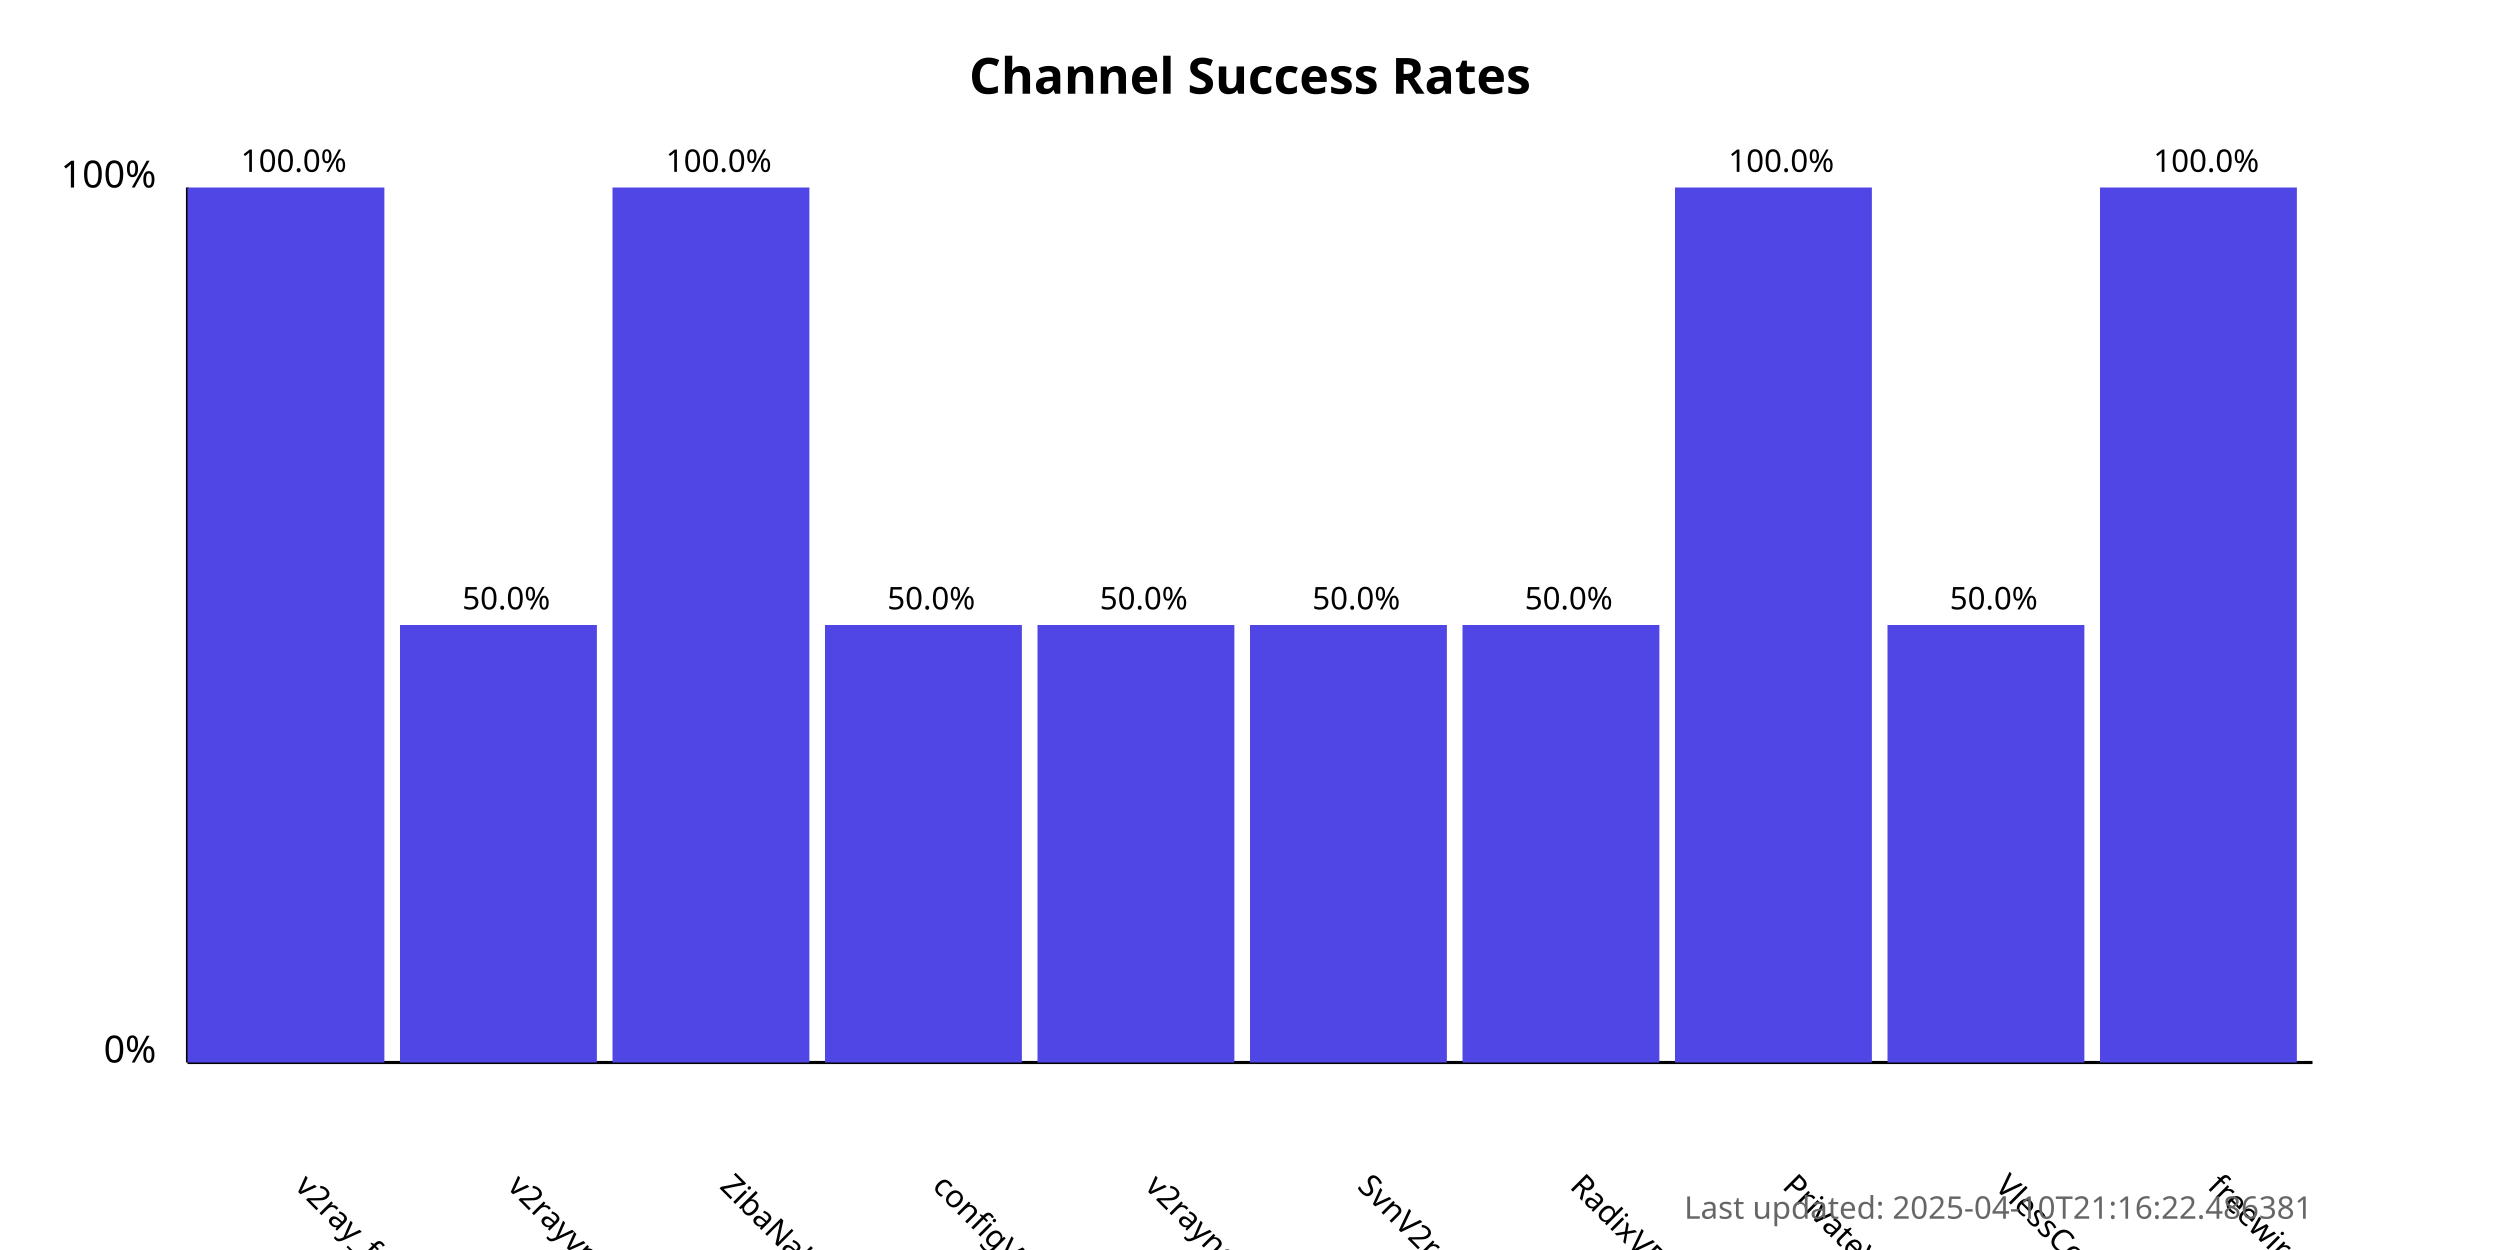
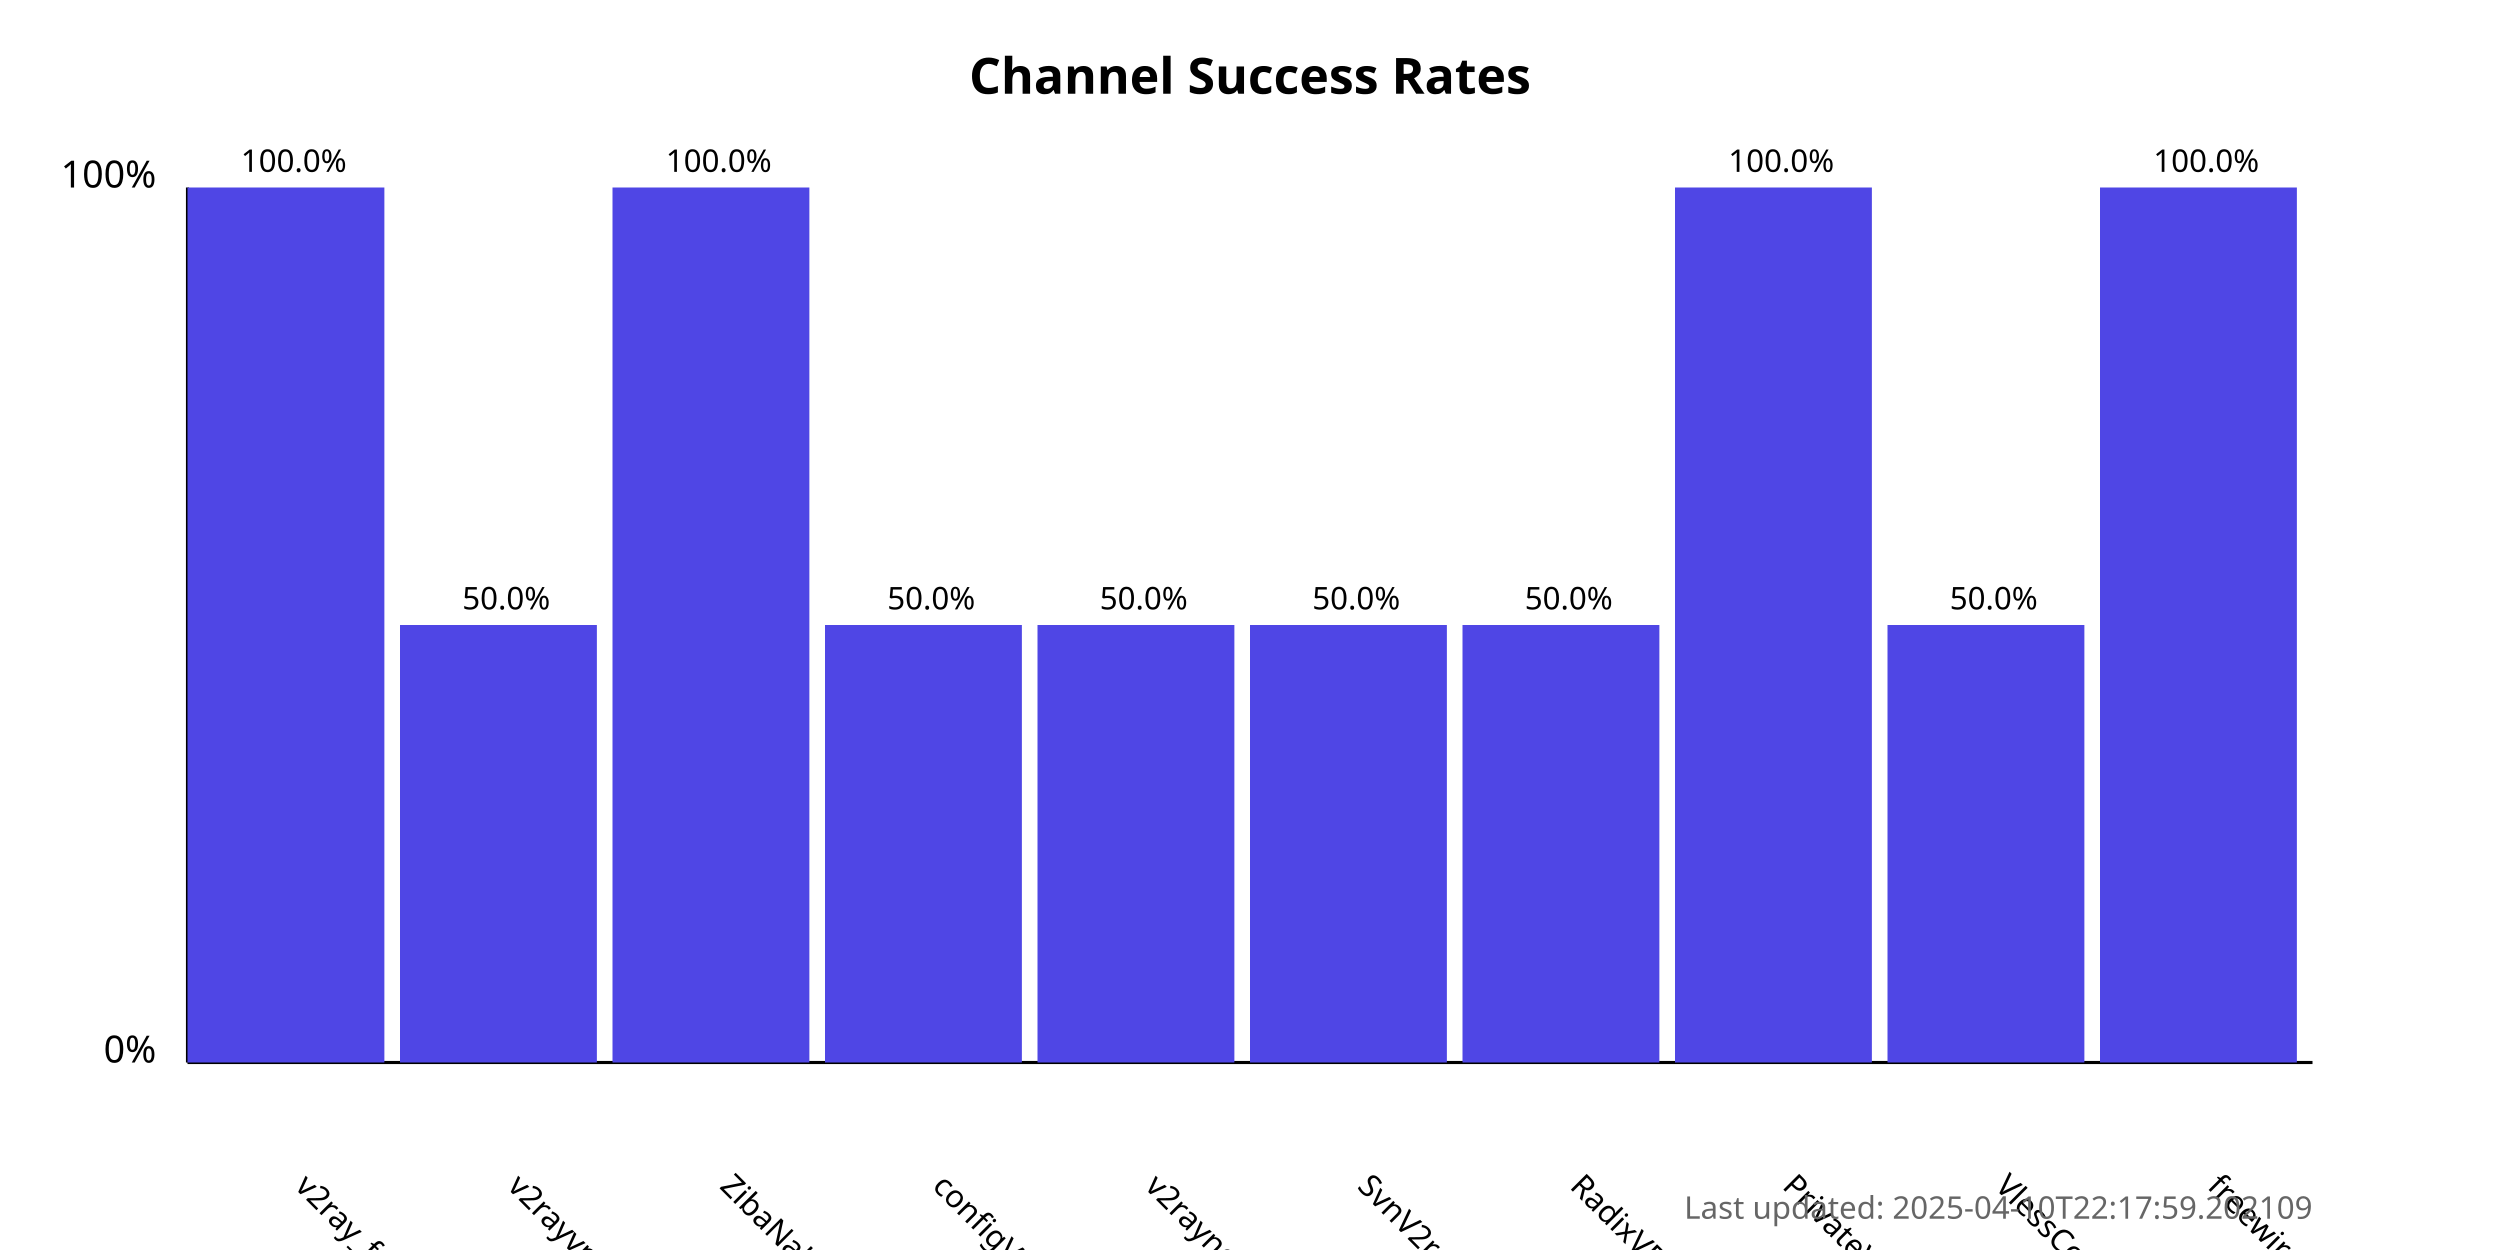
<svg xmlns="http://www.w3.org/2000/svg" width="800" height="400">
  <style>
            .chart-title { font: bold 16px sans-serif; }
            .axis-label { font: 12px sans-serif; }
            .tick-label { font: 10px sans-serif; }
            .bar { fill: #4f46e5; }
            .bar:hover { fill: #6366f1; }
            .timestamp { font: 10px sans-serif; fill: #666; }
        </style>
  <text x="400.0" y="30" text-anchor="middle" class="chart-title">
            Channel Success Rates
        </text>
  <line x1="60" y1="340" x2="60" y2="60" stroke="black" stroke-width="1" />
  <line x1="60" y1="340" x2="740" y2="340" stroke="black" stroke-width="1" />
  <text x="50" y="340" text-anchor="end" class="axis-label">0%</text>
  <text x="50" y="60" text-anchor="end" class="axis-label">100%</text>
  <g>
    <rect x="60" y="60.0" width="63.0" height="280.0" class="bar" />
    <text x="94.0" y="380" transform="rotate(45, 94.0, 380)" text-anchor="start" class="tick-label">
                v2ray_free_conf
            </text>
    <text x="94.0" y="55.0" text-anchor="middle" class="tick-label">
                100.0%
            </text>
  </g>
  <g>
    <rect x="128.0" y="200.0" width="63.0" height="140.0" class="bar" />
    <text x="162.0" y="380" transform="rotate(45, 162.0, 380)" text-anchor="start" class="tick-label">
                v2rayvpno
            </text>
    <text x="162.0" y="195.0" text-anchor="middle" class="tick-label">
                50.0%
            </text>
  </g>
  <g>
    <rect x="196.0" y="60.0" width="63.0" height="280.0" class="bar" />
    <text x="230.0" y="380" transform="rotate(45, 230.0, 380)" text-anchor="start" class="tick-label">
                ZibaNabz
            </text>
    <text x="230.0" y="55.0" text-anchor="middle" class="tick-label">
                100.0%
            </text>
  </g>
  <g>
    <rect x="264.0" y="200.0" width="63.0" height="140.0" class="bar" />
    <text x="298.0" y="380" transform="rotate(45, 298.0, 380)" text-anchor="start" class="tick-label">
                configV2rayForFree
            </text>
    <text x="298.0" y="195.0" text-anchor="middle" class="tick-label">
                50.0%
            </text>
  </g>
  <g>
    <rect x="332.0" y="200.0" width="63.0" height="140.0" class="bar" />
    <text x="366.0" y="380" transform="rotate(45, 366.0, 380)" text-anchor="start" class="tick-label">
                v2rayngvpn
            </text>
    <text x="366.0" y="195.0" text-anchor="middle" class="tick-label">
                50.0%
            </text>
  </g>
  <g>
    <rect x="400.0" y="200.0" width="63.0" height="140.0" class="bar" />
    <text x="434.0" y="380" transform="rotate(45, 434.0, 380)" text-anchor="start" class="tick-label">
                SvnV2ray
            </text>
    <text x="434.0" y="195.0" text-anchor="middle" class="tick-label">
                50.0%
            </text>
  </g>
  <g>
    <rect x="468.0" y="200.0" width="63.0" height="140.0" class="bar" />
    <text x="502.0" y="380" transform="rotate(45, 502.0, 380)" text-anchor="start" class="tick-label">
                RadixVPN
            </text>
    <text x="502.0" y="195.0" text-anchor="middle" class="tick-label">
                50.0%
            </text>
  </g>
  <g>
    <rect x="536.0" y="60.0" width="63.0" height="280.0" class="bar" />
    <text x="570.0" y="380" transform="rotate(45, 570.0, 380)" text-anchor="start" class="tick-label">
                PrivateVPNs
            </text>
    <text x="570.0" y="55.0" text-anchor="middle" class="tick-label">
                100.0%
            </text>
  </g>
  <g>
    <rect x="604.0" y="200.0" width="63.0" height="140.0" class="bar" />
    <text x="638.0" y="380" transform="rotate(45, 638.0, 380)" text-anchor="start" class="tick-label">
                VlessConfig
            </text>
    <text x="638.0" y="195.0" text-anchor="middle" class="tick-label">
                50.0%
            </text>
  </g>
  <g>
    <rect x="672.0" y="60.0" width="63.0" height="280.0" class="bar" />
    <text x="706.0" y="380" transform="rotate(45, 706.0, 380)" text-anchor="start" class="tick-label">
                freewireguard
            </text>
    <text x="706.0" y="55.0" text-anchor="middle" class="tick-label">
                100.0%
            </text>
  </g>
  <text x="740" y="390" text-anchor="end" class="timestamp">
-             Last updated: 2025-04-10T21:16:22.486381
+             Last updated: 2025-04-10T22:17:59.202109
        </text>
</svg>
